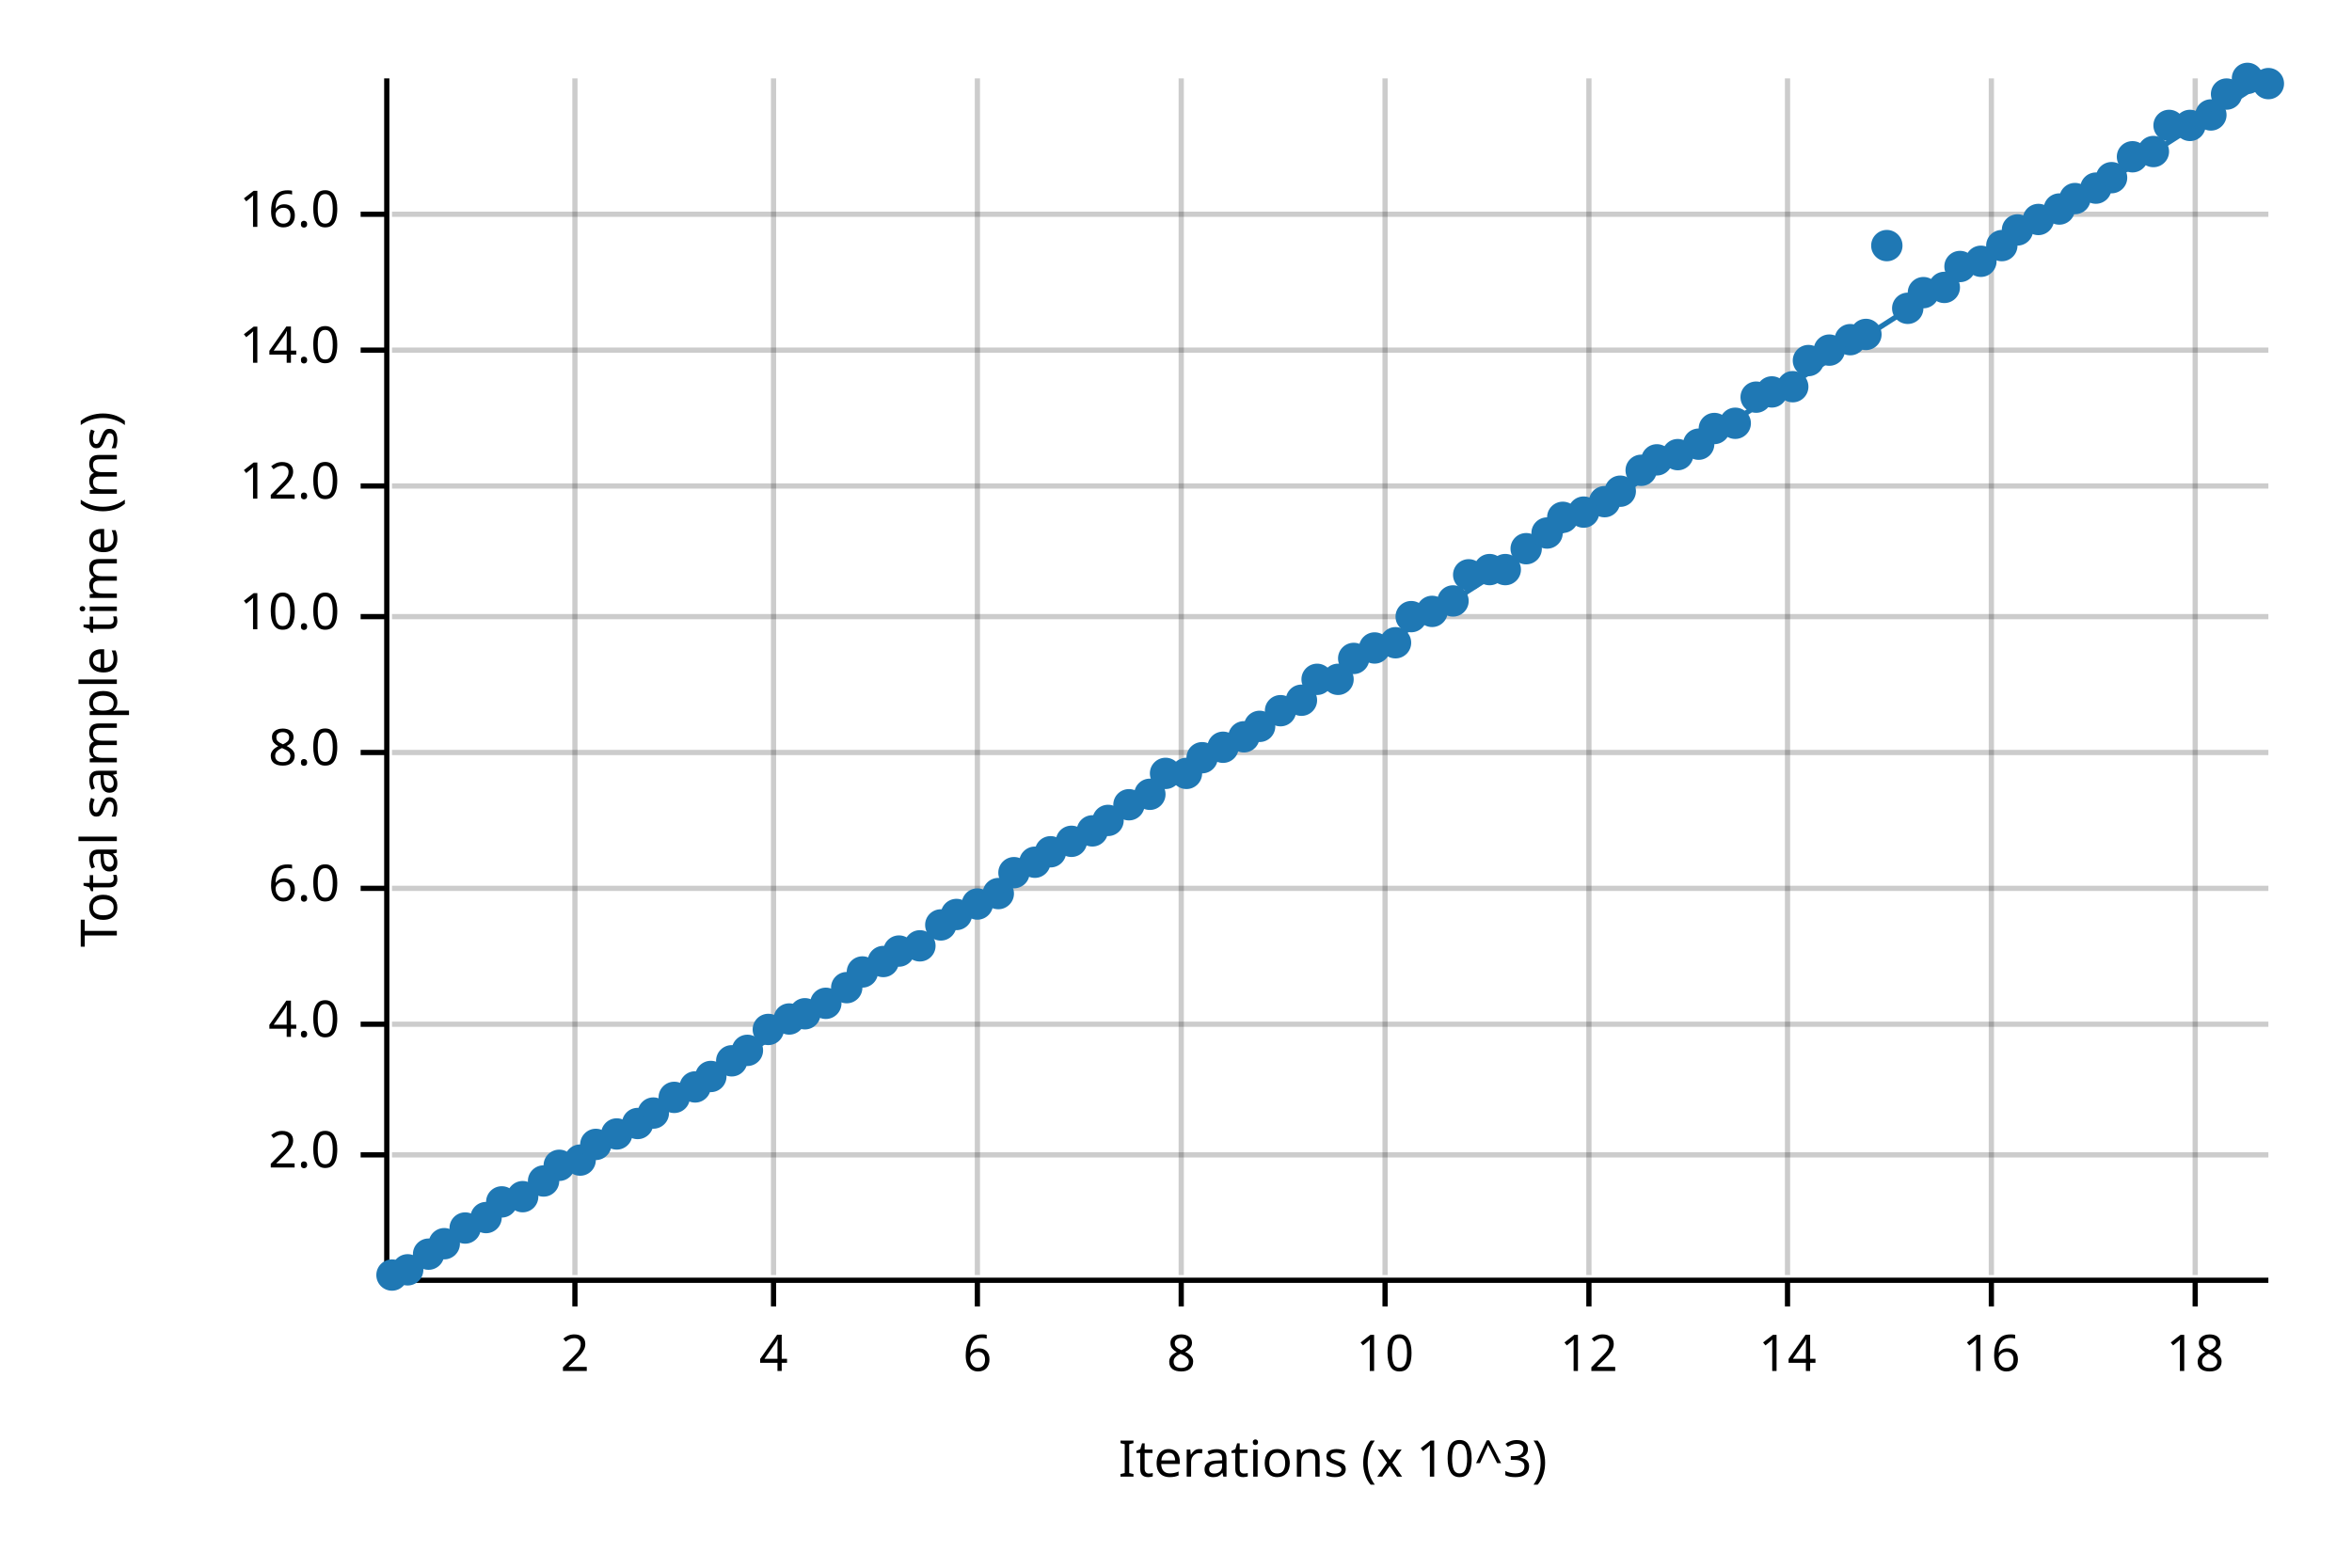
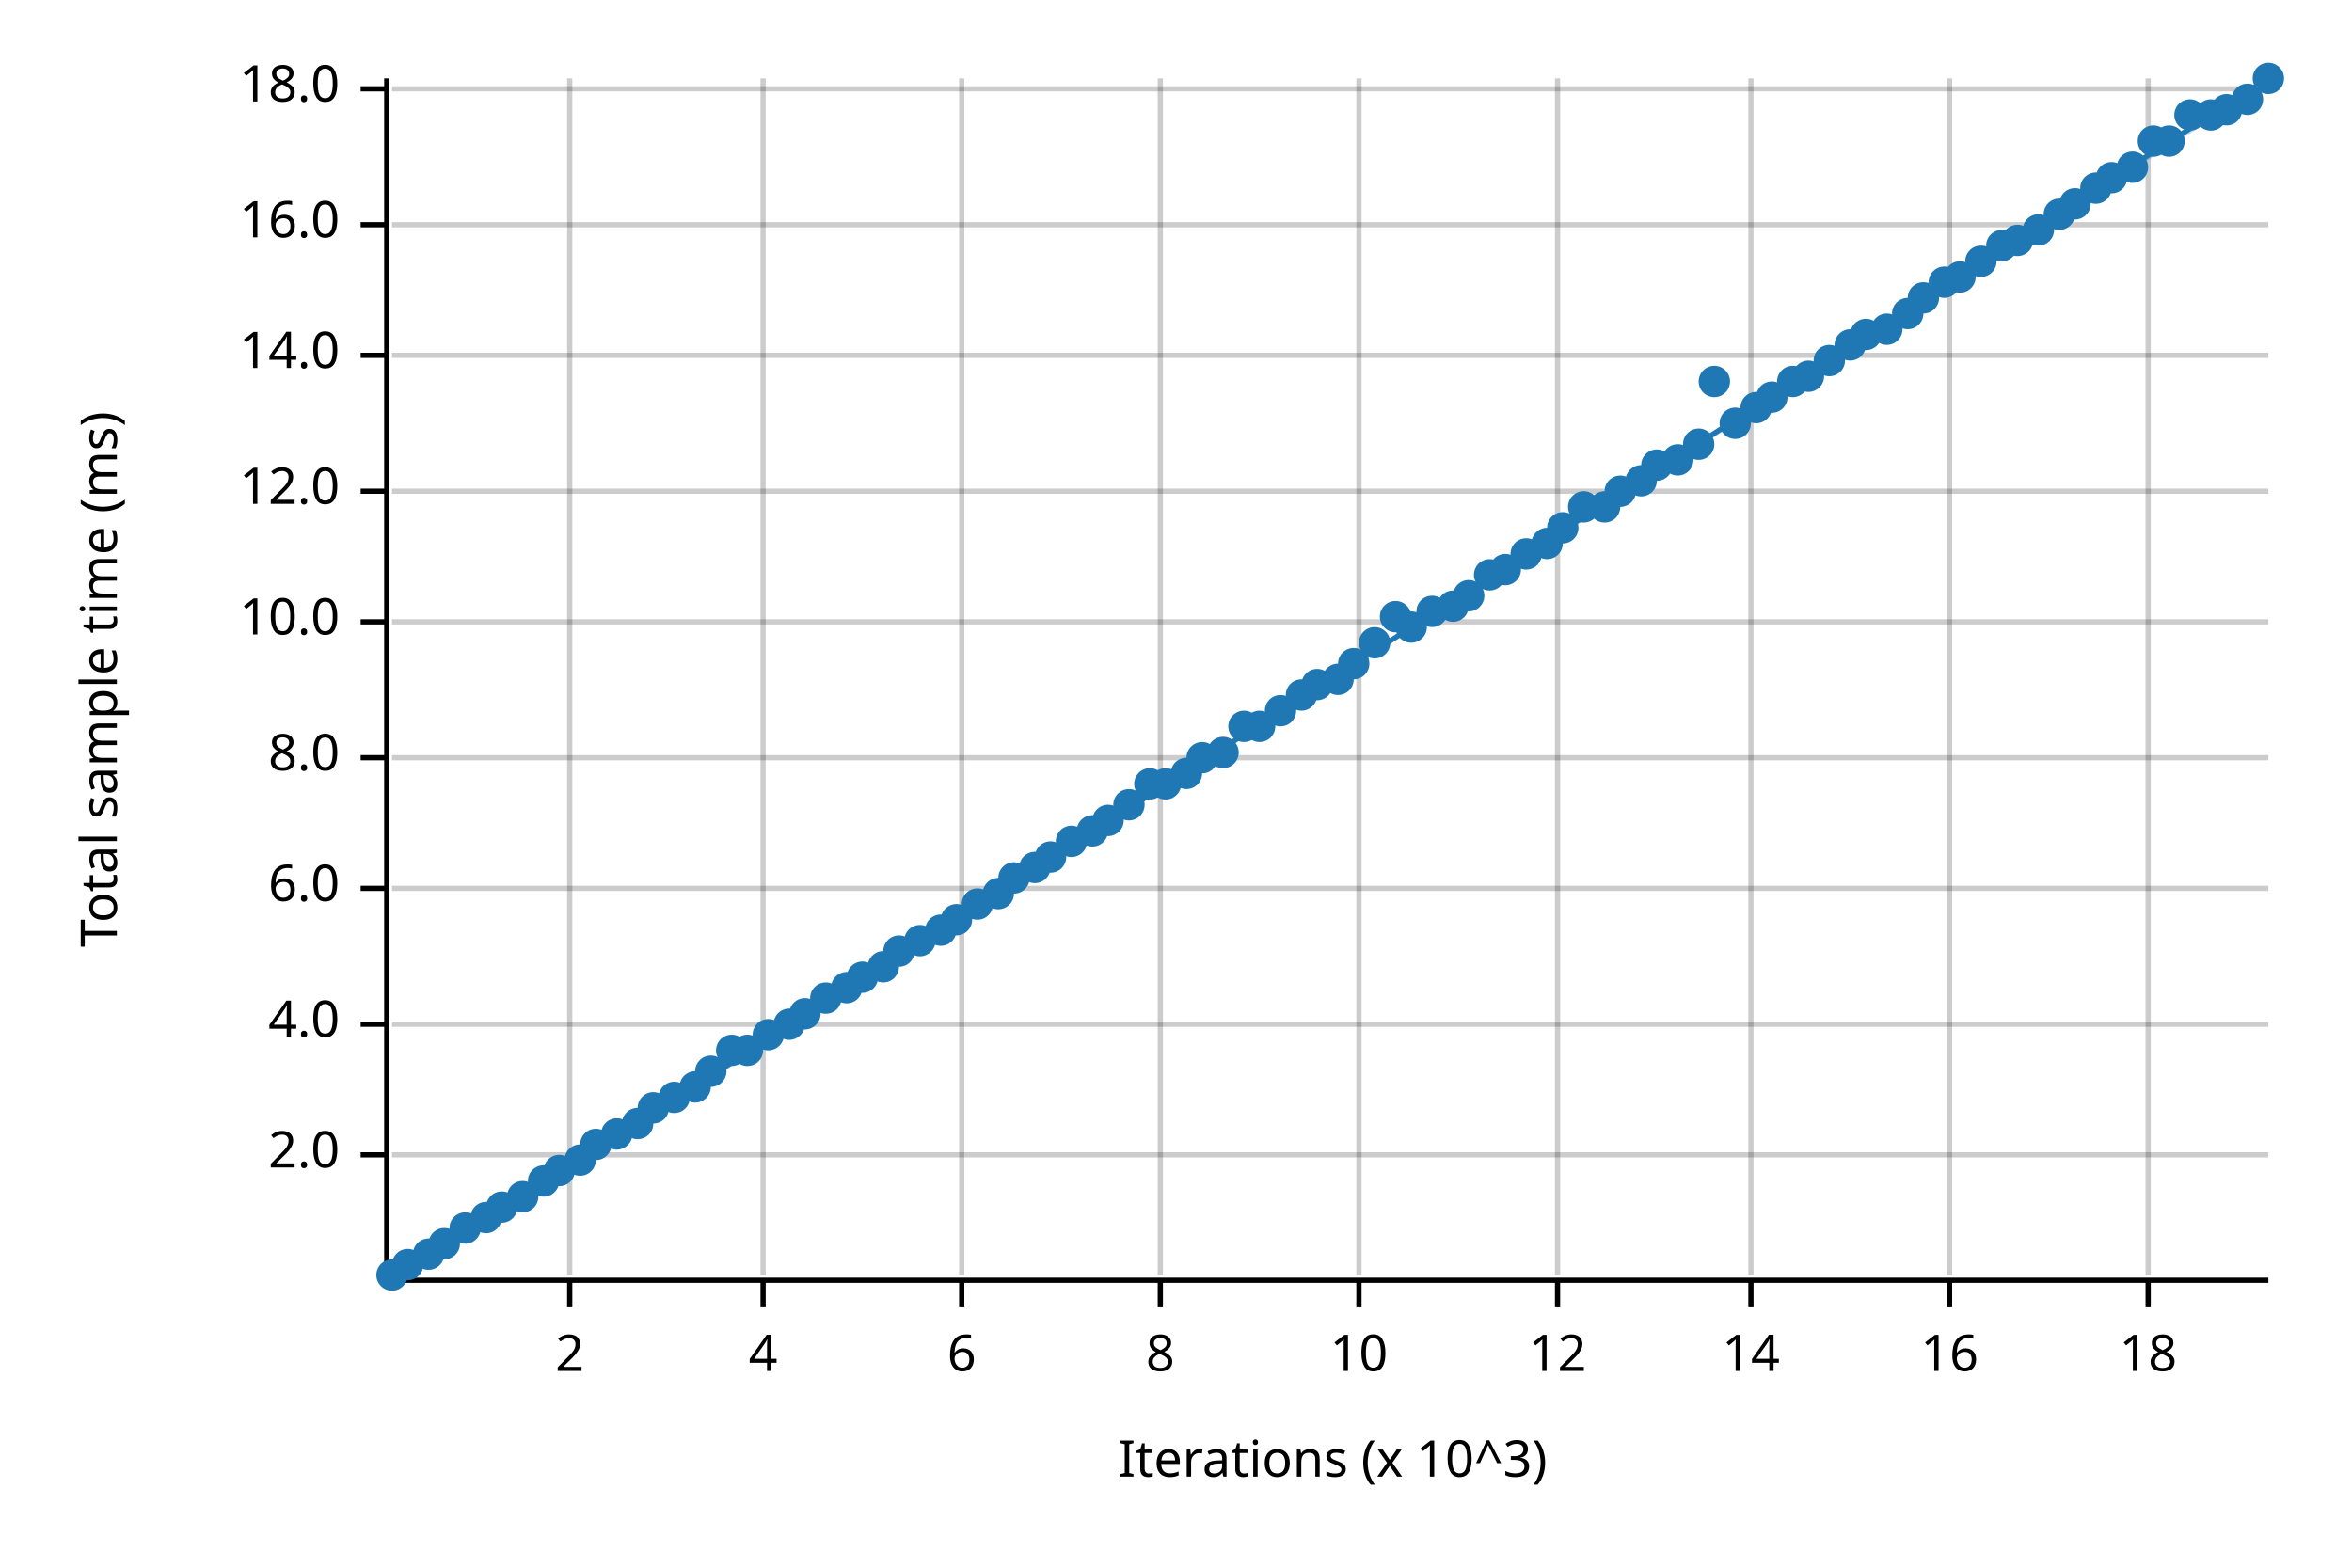
<svg xmlns="http://www.w3.org/2000/svg" width="450" height="300" viewBox="0 0 450 300">
  <text x="15" y="130" dy="0.76em" text-anchor="middle" font-family="sans-serif" font-size="9.677" opacity="1" fill="#000000" transform="rotate(270, 15, 130)">
Total sample time (ms)
</text>
  <text x="255" y="285" dy="-0.5ex" text-anchor="middle" font-family="sans-serif" font-size="9.677" opacity="1" fill="#000000">
Iterations (x 10^3)
</text>
-   <line opacity="0.2" stroke="#000000" stroke-width="1" x1="110" y1="244" x2="110" y2="15" />
-   <line opacity="0.2" stroke="#000000" stroke-width="1" x1="148" y1="244" x2="148" y2="15" />
-   <line opacity="0.2" stroke="#000000" stroke-width="1" x1="187" y1="244" x2="187" y2="15" />
-   <line opacity="0.2" stroke="#000000" stroke-width="1" x1="226" y1="244" x2="226" y2="15" />
-   <line opacity="0.2" stroke="#000000" stroke-width="1" x1="265" y1="244" x2="265" y2="15" />
-   <line opacity="0.2" stroke="#000000" stroke-width="1" x1="304" y1="244" x2="304" y2="15" />
-   <line opacity="0.2" stroke="#000000" stroke-width="1" x1="342" y1="244" x2="342" y2="15" />
-   <line opacity="0.2" stroke="#000000" stroke-width="1" x1="381" y1="244" x2="381" y2="15" />
-   <line opacity="0.2" stroke="#000000" stroke-width="1" x1="420" y1="244" x2="420" y2="15" />
+   <line opacity="0.2" stroke="#000000" stroke-width="1" x1="109" y1="244" x2="109" y2="15" />
+   <line opacity="0.2" stroke="#000000" stroke-width="1" x1="146" y1="244" x2="146" y2="15" />
+   <line opacity="0.2" stroke="#000000" stroke-width="1" x1="184" y1="244" x2="184" y2="15" />
+   <line opacity="0.2" stroke="#000000" stroke-width="1" x1="222" y1="244" x2="222" y2="15" />
+   <line opacity="0.2" stroke="#000000" stroke-width="1" x1="260" y1="244" x2="260" y2="15" />
+   <line opacity="0.2" stroke="#000000" stroke-width="1" x1="298" y1="244" x2="298" y2="15" />
+   <line opacity="0.2" stroke="#000000" stroke-width="1" x1="335" y1="244" x2="335" y2="15" />
+   <line opacity="0.2" stroke="#000000" stroke-width="1" x1="373" y1="244" x2="373" y2="15" />
+   <line opacity="0.2" stroke="#000000" stroke-width="1" x1="411" y1="244" x2="411" y2="15" />
  <line opacity="0.2" stroke="#000000" stroke-width="1" x1="75" y1="221" x2="434" y2="221" />
  <line opacity="0.2" stroke="#000000" stroke-width="1" x1="75" y1="196" x2="434" y2="196" />
  <line opacity="0.2" stroke="#000000" stroke-width="1" x1="75" y1="170" x2="434" y2="170" />
-   <line opacity="0.2" stroke="#000000" stroke-width="1" x1="75" y1="144" x2="434" y2="144" />
-   <line opacity="0.2" stroke="#000000" stroke-width="1" x1="75" y1="118" x2="434" y2="118" />
-   <line opacity="0.2" stroke="#000000" stroke-width="1" x1="75" y1="93" x2="434" y2="93" />
-   <line opacity="0.2" stroke="#000000" stroke-width="1" x1="75" y1="67" x2="434" y2="67" />
-   <line opacity="0.2" stroke="#000000" stroke-width="1" x1="75" y1="41" x2="434" y2="41" />
+   <line opacity="0.2" stroke="#000000" stroke-width="1" x1="75" y1="145" x2="434" y2="145" />
+   <line opacity="0.2" stroke="#000000" stroke-width="1" x1="75" y1="119" x2="434" y2="119" />
+   <line opacity="0.2" stroke="#000000" stroke-width="1" x1="75" y1="94" x2="434" y2="94" />
+   <line opacity="0.2" stroke="#000000" stroke-width="1" x1="75" y1="68" x2="434" y2="68" />
+   <line opacity="0.2" stroke="#000000" stroke-width="1" x1="75" y1="43" x2="434" y2="43" />
+   <line opacity="0.2" stroke="#000000" stroke-width="1" x1="75" y1="17" x2="434" y2="17" />
  <polyline fill="none" opacity="1" stroke="#000000" stroke-width="1" points="74,15 74,244 " />
  <text x="65" y="221" dy="0.5ex" text-anchor="end" font-family="sans-serif" font-size="9.677" opacity="1" fill="#000000">
2.0
</text>
  <polyline fill="none" opacity="1" stroke="#000000" stroke-width="1" points="69,221 74,221 " />
  <text x="65" y="196" dy="0.5ex" text-anchor="end" font-family="sans-serif" font-size="9.677" opacity="1" fill="#000000">
4.0
</text>
  <polyline fill="none" opacity="1" stroke="#000000" stroke-width="1" points="69,196 74,196 " />
  <text x="65" y="170" dy="0.5ex" text-anchor="end" font-family="sans-serif" font-size="9.677" opacity="1" fill="#000000">
6.0
</text>
  <polyline fill="none" opacity="1" stroke="#000000" stroke-width="1" points="69,170 74,170 " />
-   <text x="65" y="144" dy="0.5ex" text-anchor="end" font-family="sans-serif" font-size="9.677" opacity="1" fill="#000000">
+   <text x="65" y="145" dy="0.5ex" text-anchor="end" font-family="sans-serif" font-size="9.677" opacity="1" fill="#000000">
8.0
</text>
-   <polyline fill="none" opacity="1" stroke="#000000" stroke-width="1" points="69,144 74,144 " />
-   <text x="65" y="118" dy="0.5ex" text-anchor="end" font-family="sans-serif" font-size="9.677" opacity="1" fill="#000000">
+   <polyline fill="none" opacity="1" stroke="#000000" stroke-width="1" points="69,145 74,145 " />
+   <text x="65" y="119" dy="0.5ex" text-anchor="end" font-family="sans-serif" font-size="9.677" opacity="1" fill="#000000">
10.0
</text>
-   <polyline fill="none" opacity="1" stroke="#000000" stroke-width="1" points="69,118 74,118 " />
-   <text x="65" y="93" dy="0.5ex" text-anchor="end" font-family="sans-serif" font-size="9.677" opacity="1" fill="#000000">
+   <polyline fill="none" opacity="1" stroke="#000000" stroke-width="1" points="69,119 74,119 " />
+   <text x="65" y="94" dy="0.5ex" text-anchor="end" font-family="sans-serif" font-size="9.677" opacity="1" fill="#000000">
12.0
</text>
-   <polyline fill="none" opacity="1" stroke="#000000" stroke-width="1" points="69,93 74,93 " />
-   <text x="65" y="67" dy="0.5ex" text-anchor="end" font-family="sans-serif" font-size="9.677" opacity="1" fill="#000000">
+   <polyline fill="none" opacity="1" stroke="#000000" stroke-width="1" points="69,94 74,94 " />
+   <text x="65" y="68" dy="0.5ex" text-anchor="end" font-family="sans-serif" font-size="9.677" opacity="1" fill="#000000">
14.0
</text>
-   <polyline fill="none" opacity="1" stroke="#000000" stroke-width="1" points="69,67 74,67 " />
-   <text x="65" y="41" dy="0.5ex" text-anchor="end" font-family="sans-serif" font-size="9.677" opacity="1" fill="#000000">
+   <polyline fill="none" opacity="1" stroke="#000000" stroke-width="1" points="69,68 74,68 " />
+   <text x="65" y="43" dy="0.5ex" text-anchor="end" font-family="sans-serif" font-size="9.677" opacity="1" fill="#000000">
16.0
</text>
-   <polyline fill="none" opacity="1" stroke="#000000" stroke-width="1" points="69,41 74,41 " />
+   <polyline fill="none" opacity="1" stroke="#000000" stroke-width="1" points="69,43 74,43 " />
+   <text x="65" y="17" dy="0.5ex" text-anchor="end" font-family="sans-serif" font-size="9.677" opacity="1" fill="#000000">
+ 18.0
+ </text>
+   <polyline fill="none" opacity="1" stroke="#000000" stroke-width="1" points="69,17 74,17 " />
  <polyline fill="none" opacity="1" stroke="#000000" stroke-width="1" points="75,245 434,245 " />
-   <text x="110" y="255" dy="0.76em" text-anchor="middle" font-family="sans-serif" font-size="9.677" opacity="1" fill="#000000">
+   <text x="109" y="255" dy="0.76em" text-anchor="middle" font-family="sans-serif" font-size="9.677" opacity="1" fill="#000000">
2
</text>
-   <polyline fill="none" opacity="1" stroke="#000000" stroke-width="1" points="110,245 110,250 " />
-   <text x="148" y="255" dy="0.76em" text-anchor="middle" font-family="sans-serif" font-size="9.677" opacity="1" fill="#000000">
+   <polyline fill="none" opacity="1" stroke="#000000" stroke-width="1" points="109,245 109,250 " />
+   <text x="146" y="255" dy="0.76em" text-anchor="middle" font-family="sans-serif" font-size="9.677" opacity="1" fill="#000000">
4
</text>
-   <polyline fill="none" opacity="1" stroke="#000000" stroke-width="1" points="148,245 148,250 " />
-   <text x="187" y="255" dy="0.76em" text-anchor="middle" font-family="sans-serif" font-size="9.677" opacity="1" fill="#000000">
+   <polyline fill="none" opacity="1" stroke="#000000" stroke-width="1" points="146,245 146,250 " />
+   <text x="184" y="255" dy="0.76em" text-anchor="middle" font-family="sans-serif" font-size="9.677" opacity="1" fill="#000000">
6
</text>
-   <polyline fill="none" opacity="1" stroke="#000000" stroke-width="1" points="187,245 187,250 " />
-   <text x="226" y="255" dy="0.76em" text-anchor="middle" font-family="sans-serif" font-size="9.677" opacity="1" fill="#000000">
+   <polyline fill="none" opacity="1" stroke="#000000" stroke-width="1" points="184,245 184,250 " />
+   <text x="222" y="255" dy="0.76em" text-anchor="middle" font-family="sans-serif" font-size="9.677" opacity="1" fill="#000000">
8
</text>
-   <polyline fill="none" opacity="1" stroke="#000000" stroke-width="1" points="226,245 226,250 " />
-   <text x="265" y="255" dy="0.76em" text-anchor="middle" font-family="sans-serif" font-size="9.677" opacity="1" fill="#000000">
+   <polyline fill="none" opacity="1" stroke="#000000" stroke-width="1" points="222,245 222,250 " />
+   <text x="260" y="255" dy="0.76em" text-anchor="middle" font-family="sans-serif" font-size="9.677" opacity="1" fill="#000000">
10
</text>
-   <polyline fill="none" opacity="1" stroke="#000000" stroke-width="1" points="265,245 265,250 " />
-   <text x="304" y="255" dy="0.76em" text-anchor="middle" font-family="sans-serif" font-size="9.677" opacity="1" fill="#000000">
+   <polyline fill="none" opacity="1" stroke="#000000" stroke-width="1" points="260,245 260,250 " />
+   <text x="298" y="255" dy="0.76em" text-anchor="middle" font-family="sans-serif" font-size="9.677" opacity="1" fill="#000000">
12
</text>
-   <polyline fill="none" opacity="1" stroke="#000000" stroke-width="1" points="304,245 304,250 " />
-   <text x="342" y="255" dy="0.76em" text-anchor="middle" font-family="sans-serif" font-size="9.677" opacity="1" fill="#000000">
+   <polyline fill="none" opacity="1" stroke="#000000" stroke-width="1" points="298,245 298,250 " />
+   <text x="335" y="255" dy="0.76em" text-anchor="middle" font-family="sans-serif" font-size="9.677" opacity="1" fill="#000000">
14
</text>
-   <polyline fill="none" opacity="1" stroke="#000000" stroke-width="1" points="342,245 342,250 " />
-   <text x="381" y="255" dy="0.76em" text-anchor="middle" font-family="sans-serif" font-size="9.677" opacity="1" fill="#000000">
+   <polyline fill="none" opacity="1" stroke="#000000" stroke-width="1" points="335,245 335,250 " />
+   <text x="373" y="255" dy="0.76em" text-anchor="middle" font-family="sans-serif" font-size="9.677" opacity="1" fill="#000000">
16
</text>
-   <polyline fill="none" opacity="1" stroke="#000000" stroke-width="1" points="381,245 381,250 " />
-   <text x="420" y="255" dy="0.76em" text-anchor="middle" font-family="sans-serif" font-size="9.677" opacity="1" fill="#000000">
+   <polyline fill="none" opacity="1" stroke="#000000" stroke-width="1" points="373,245 373,250 " />
+   <text x="411" y="255" dy="0.76em" text-anchor="middle" font-family="sans-serif" font-size="9.677" opacity="1" fill="#000000">
18
</text>
-   <polyline fill="none" opacity="1" stroke="#000000" stroke-width="1" points="420,245 420,250 " />
+   <polyline fill="none" opacity="1" stroke="#000000" stroke-width="1" points="411,245 411,250 " />
  <circle cx="75" cy="244" r="3" opacity="1" fill="#1F78B4" stroke="none" stroke-width="1" />
-   <circle cx="78" cy="243" r="3" opacity="1" fill="#1F78B4" stroke="none" stroke-width="1" />
+   <circle cx="78" cy="242" r="3" opacity="1" fill="#1F78B4" stroke="none" stroke-width="1" />
  <circle cx="82" cy="240" r="3" opacity="1" fill="#1F78B4" stroke="none" stroke-width="1" />
  <circle cx="85" cy="238" r="3" opacity="1" fill="#1F78B4" stroke="none" stroke-width="1" />
  <circle cx="89" cy="235" r="3" opacity="1" fill="#1F78B4" stroke="none" stroke-width="1" />
  <circle cx="93" cy="233" r="3" opacity="1" fill="#1F78B4" stroke="none" stroke-width="1" />
-   <circle cx="96" cy="230" r="3" opacity="1" fill="#1F78B4" stroke="none" stroke-width="1" />
+   <circle cx="96" cy="231" r="3" opacity="1" fill="#1F78B4" stroke="none" stroke-width="1" />
  <circle cx="100" cy="229" r="3" opacity="1" fill="#1F78B4" stroke="none" stroke-width="1" />
  <circle cx="104" cy="226" r="3" opacity="1" fill="#1F78B4" stroke="none" stroke-width="1" />
-   <circle cx="107" cy="223" r="3" opacity="1" fill="#1F78B4" stroke="none" stroke-width="1" />
+   <circle cx="107" cy="224" r="3" opacity="1" fill="#1F78B4" stroke="none" stroke-width="1" />
  <circle cx="111" cy="222" r="3" opacity="1" fill="#1F78B4" stroke="none" stroke-width="1" />
  <circle cx="114" cy="219" r="3" opacity="1" fill="#1F78B4" stroke="none" stroke-width="1" />
  <circle cx="118" cy="217" r="3" opacity="1" fill="#1F78B4" stroke="none" stroke-width="1" />
  <circle cx="122" cy="215" r="3" opacity="1" fill="#1F78B4" stroke="none" stroke-width="1" />
-   <circle cx="125" cy="213" r="3" opacity="1" fill="#1F78B4" stroke="none" stroke-width="1" />
+   <circle cx="125" cy="212" r="3" opacity="1" fill="#1F78B4" stroke="none" stroke-width="1" />
  <circle cx="129" cy="210" r="3" opacity="1" fill="#1F78B4" stroke="none" stroke-width="1" />
  <circle cx="133" cy="208" r="3" opacity="1" fill="#1F78B4" stroke="none" stroke-width="1" />
-   <circle cx="136" cy="206" r="3" opacity="1" fill="#1F78B4" stroke="none" stroke-width="1" />
-   <circle cx="140" cy="203" r="3" opacity="1" fill="#1F78B4" stroke="none" stroke-width="1" />
+   <circle cx="136" cy="205" r="3" opacity="1" fill="#1F78B4" stroke="none" stroke-width="1" />
+   <circle cx="140" cy="201" r="3" opacity="1" fill="#1F78B4" stroke="none" stroke-width="1" />
  <circle cx="143" cy="201" r="3" opacity="1" fill="#1F78B4" stroke="none" stroke-width="1" />
-   <circle cx="147" cy="197" r="3" opacity="1" fill="#1F78B4" stroke="none" stroke-width="1" />
-   <circle cx="151" cy="195" r="3" opacity="1" fill="#1F78B4" stroke="none" stroke-width="1" />
+   <circle cx="147" cy="198" r="3" opacity="1" fill="#1F78B4" stroke="none" stroke-width="1" />
+   <circle cx="151" cy="196" r="3" opacity="1" fill="#1F78B4" stroke="none" stroke-width="1" />
  <circle cx="154" cy="194" r="3" opacity="1" fill="#1F78B4" stroke="none" stroke-width="1" />
-   <circle cx="158" cy="192" r="3" opacity="1" fill="#1F78B4" stroke="none" stroke-width="1" />
+   <circle cx="158" cy="191" r="3" opacity="1" fill="#1F78B4" stroke="none" stroke-width="1" />
  <circle cx="162" cy="189" r="3" opacity="1" fill="#1F78B4" stroke="none" stroke-width="1" />
-   <circle cx="165" cy="186" r="3" opacity="1" fill="#1F78B4" stroke="none" stroke-width="1" />
-   <circle cx="169" cy="184" r="3" opacity="1" fill="#1F78B4" stroke="none" stroke-width="1" />
+   <circle cx="165" cy="187" r="3" opacity="1" fill="#1F78B4" stroke="none" stroke-width="1" />
+   <circle cx="169" cy="185" r="3" opacity="1" fill="#1F78B4" stroke="none" stroke-width="1" />
  <circle cx="172" cy="182" r="3" opacity="1" fill="#1F78B4" stroke="none" stroke-width="1" />
-   <circle cx="176" cy="181" r="3" opacity="1" fill="#1F78B4" stroke="none" stroke-width="1" />
-   <circle cx="180" cy="177" r="3" opacity="1" fill="#1F78B4" stroke="none" stroke-width="1" />
-   <circle cx="183" cy="175" r="3" opacity="1" fill="#1F78B4" stroke="none" stroke-width="1" />
+   <circle cx="176" cy="180" r="3" opacity="1" fill="#1F78B4" stroke="none" stroke-width="1" />
+   <circle cx="180" cy="178" r="3" opacity="1" fill="#1F78B4" stroke="none" stroke-width="1" />
+   <circle cx="183" cy="176" r="3" opacity="1" fill="#1F78B4" stroke="none" stroke-width="1" />
  <circle cx="187" cy="173" r="3" opacity="1" fill="#1F78B4" stroke="none" stroke-width="1" />
  <circle cx="191" cy="171" r="3" opacity="1" fill="#1F78B4" stroke="none" stroke-width="1" />
-   <circle cx="194" cy="167" r="3" opacity="1" fill="#1F78B4" stroke="none" stroke-width="1" />
-   <circle cx="198" cy="165" r="3" opacity="1" fill="#1F78B4" stroke="none" stroke-width="1" />
-   <circle cx="201" cy="163" r="3" opacity="1" fill="#1F78B4" stroke="none" stroke-width="1" />
+   <circle cx="194" cy="168" r="3" opacity="1" fill="#1F78B4" stroke="none" stroke-width="1" />
+   <circle cx="198" cy="166" r="3" opacity="1" fill="#1F78B4" stroke="none" stroke-width="1" />
+   <circle cx="201" cy="164" r="3" opacity="1" fill="#1F78B4" stroke="none" stroke-width="1" />
  <circle cx="205" cy="161" r="3" opacity="1" fill="#1F78B4" stroke="none" stroke-width="1" />
  <circle cx="209" cy="159" r="3" opacity="1" fill="#1F78B4" stroke="none" stroke-width="1" />
  <circle cx="212" cy="157" r="3" opacity="1" fill="#1F78B4" stroke="none" stroke-width="1" />
  <circle cx="216" cy="154" r="3" opacity="1" fill="#1F78B4" stroke="none" stroke-width="1" />
-   <circle cx="220" cy="152" r="3" opacity="1" fill="#1F78B4" stroke="none" stroke-width="1" />
-   <circle cx="223" cy="148" r="3" opacity="1" fill="#1F78B4" stroke="none" stroke-width="1" />
+   <circle cx="220" cy="150" r="3" opacity="1" fill="#1F78B4" stroke="none" stroke-width="1" />
+   <circle cx="223" cy="150" r="3" opacity="1" fill="#1F78B4" stroke="none" stroke-width="1" />
  <circle cx="227" cy="148" r="3" opacity="1" fill="#1F78B4" stroke="none" stroke-width="1" />
  <circle cx="230" cy="145" r="3" opacity="1" fill="#1F78B4" stroke="none" stroke-width="1" />
-   <circle cx="234" cy="143" r="3" opacity="1" fill="#1F78B4" stroke="none" stroke-width="1" />
-   <circle cx="238" cy="141" r="3" opacity="1" fill="#1F78B4" stroke="none" stroke-width="1" />
+   <circle cx="234" cy="144" r="3" opacity="1" fill="#1F78B4" stroke="none" stroke-width="1" />
+   <circle cx="238" cy="139" r="3" opacity="1" fill="#1F78B4" stroke="none" stroke-width="1" />
  <circle cx="241" cy="139" r="3" opacity="1" fill="#1F78B4" stroke="none" stroke-width="1" />
  <circle cx="245" cy="136" r="3" opacity="1" fill="#1F78B4" stroke="none" stroke-width="1" />
-   <circle cx="249" cy="134" r="3" opacity="1" fill="#1F78B4" stroke="none" stroke-width="1" />
-   <circle cx="252" cy="130" r="3" opacity="1" fill="#1F78B4" stroke="none" stroke-width="1" />
+   <circle cx="249" cy="133" r="3" opacity="1" fill="#1F78B4" stroke="none" stroke-width="1" />
+   <circle cx="252" cy="131" r="3" opacity="1" fill="#1F78B4" stroke="none" stroke-width="1" />
  <circle cx="256" cy="130" r="3" opacity="1" fill="#1F78B4" stroke="none" stroke-width="1" />
-   <circle cx="259" cy="126" r="3" opacity="1" fill="#1F78B4" stroke="none" stroke-width="1" />
-   <circle cx="263" cy="124" r="3" opacity="1" fill="#1F78B4" stroke="none" stroke-width="1" />
-   <circle cx="267" cy="123" r="3" opacity="1" fill="#1F78B4" stroke="none" stroke-width="1" />
-   <circle cx="270" cy="118" r="3" opacity="1" fill="#1F78B4" stroke="none" stroke-width="1" />
+   <circle cx="259" cy="127" r="3" opacity="1" fill="#1F78B4" stroke="none" stroke-width="1" />
+   <circle cx="263" cy="123" r="3" opacity="1" fill="#1F78B4" stroke="none" stroke-width="1" />
+   <circle cx="267" cy="118" r="3" opacity="1" fill="#1F78B4" stroke="none" stroke-width="1" />
+   <circle cx="270" cy="120" r="3" opacity="1" fill="#1F78B4" stroke="none" stroke-width="1" />
  <circle cx="274" cy="117" r="3" opacity="1" fill="#1F78B4" stroke="none" stroke-width="1" />
-   <circle cx="278" cy="115" r="3" opacity="1" fill="#1F78B4" stroke="none" stroke-width="1" />
-   <circle cx="281" cy="110" r="3" opacity="1" fill="#1F78B4" stroke="none" stroke-width="1" />
-   <circle cx="285" cy="109" r="3" opacity="1" fill="#1F78B4" stroke="none" stroke-width="1" />
+   <circle cx="278" cy="116" r="3" opacity="1" fill="#1F78B4" stroke="none" stroke-width="1" />
+   <circle cx="281" cy="114" r="3" opacity="1" fill="#1F78B4" stroke="none" stroke-width="1" />
+   <circle cx="285" cy="110" r="3" opacity="1" fill="#1F78B4" stroke="none" stroke-width="1" />
  <circle cx="288" cy="109" r="3" opacity="1" fill="#1F78B4" stroke="none" stroke-width="1" />
-   <circle cx="292" cy="105" r="3" opacity="1" fill="#1F78B4" stroke="none" stroke-width="1" />
-   <circle cx="296" cy="102" r="3" opacity="1" fill="#1F78B4" stroke="none" stroke-width="1" />
-   <circle cx="299" cy="99" r="3" opacity="1" fill="#1F78B4" stroke="none" stroke-width="1" />
-   <circle cx="303" cy="98" r="3" opacity="1" fill="#1F78B4" stroke="none" stroke-width="1" />
-   <circle cx="307" cy="96" r="3" opacity="1" fill="#1F78B4" stroke="none" stroke-width="1" />
+   <circle cx="292" cy="106" r="3" opacity="1" fill="#1F78B4" stroke="none" stroke-width="1" />
+   <circle cx="296" cy="104" r="3" opacity="1" fill="#1F78B4" stroke="none" stroke-width="1" />
+   <circle cx="299" cy="101" r="3" opacity="1" fill="#1F78B4" stroke="none" stroke-width="1" />
+   <circle cx="303" cy="97" r="3" opacity="1" fill="#1F78B4" stroke="none" stroke-width="1" />
+   <circle cx="307" cy="97" r="3" opacity="1" fill="#1F78B4" stroke="none" stroke-width="1" />
  <circle cx="310" cy="94" r="3" opacity="1" fill="#1F78B4" stroke="none" stroke-width="1" />
-   <circle cx="314" cy="90" r="3" opacity="1" fill="#1F78B4" stroke="none" stroke-width="1" />
-   <circle cx="317" cy="88" r="3" opacity="1" fill="#1F78B4" stroke="none" stroke-width="1" />
-   <circle cx="321" cy="87" r="3" opacity="1" fill="#1F78B4" stroke="none" stroke-width="1" />
+   <circle cx="314" cy="92" r="3" opacity="1" fill="#1F78B4" stroke="none" stroke-width="1" />
+   <circle cx="317" cy="89" r="3" opacity="1" fill="#1F78B4" stroke="none" stroke-width="1" />
+   <circle cx="321" cy="88" r="3" opacity="1" fill="#1F78B4" stroke="none" stroke-width="1" />
  <circle cx="325" cy="85" r="3" opacity="1" fill="#1F78B4" stroke="none" stroke-width="1" />
-   <circle cx="328" cy="82" r="3" opacity="1" fill="#1F78B4" stroke="none" stroke-width="1" />
+   <circle cx="328" cy="73" r="3" opacity="1" fill="#1F78B4" stroke="none" stroke-width="1" />
  <circle cx="332" cy="81" r="3" opacity="1" fill="#1F78B4" stroke="none" stroke-width="1" />
-   <circle cx="336" cy="76" r="3" opacity="1" fill="#1F78B4" stroke="none" stroke-width="1" />
-   <circle cx="339" cy="75" r="3" opacity="1" fill="#1F78B4" stroke="none" stroke-width="1" />
-   <circle cx="343" cy="74" r="3" opacity="1" fill="#1F78B4" stroke="none" stroke-width="1" />
-   <circle cx="346" cy="69" r="3" opacity="1" fill="#1F78B4" stroke="none" stroke-width="1" />
-   <circle cx="350" cy="67" r="3" opacity="1" fill="#1F78B4" stroke="none" stroke-width="1" />
-   <circle cx="354" cy="65" r="3" opacity="1" fill="#1F78B4" stroke="none" stroke-width="1" />
+   <circle cx="336" cy="78" r="3" opacity="1" fill="#1F78B4" stroke="none" stroke-width="1" />
+   <circle cx="339" cy="76" r="3" opacity="1" fill="#1F78B4" stroke="none" stroke-width="1" />
+   <circle cx="343" cy="73" r="3" opacity="1" fill="#1F78B4" stroke="none" stroke-width="1" />
+   <circle cx="346" cy="72" r="3" opacity="1" fill="#1F78B4" stroke="none" stroke-width="1" />
+   <circle cx="350" cy="69" r="3" opacity="1" fill="#1F78B4" stroke="none" stroke-width="1" />
+   <circle cx="354" cy="66" r="3" opacity="1" fill="#1F78B4" stroke="none" stroke-width="1" />
  <circle cx="357" cy="64" r="3" opacity="1" fill="#1F78B4" stroke="none" stroke-width="1" />
-   <circle cx="361" cy="47" r="3" opacity="1" fill="#1F78B4" stroke="none" stroke-width="1" />
-   <circle cx="365" cy="59" r="3" opacity="1" fill="#1F78B4" stroke="none" stroke-width="1" />
-   <circle cx="368" cy="56" r="3" opacity="1" fill="#1F78B4" stroke="none" stroke-width="1" />
-   <circle cx="372" cy="55" r="3" opacity="1" fill="#1F78B4" stroke="none" stroke-width="1" />
-   <circle cx="375" cy="51" r="3" opacity="1" fill="#1F78B4" stroke="none" stroke-width="1" />
+   <circle cx="361" cy="63" r="3" opacity="1" fill="#1F78B4" stroke="none" stroke-width="1" />
+   <circle cx="365" cy="60" r="3" opacity="1" fill="#1F78B4" stroke="none" stroke-width="1" />
+   <circle cx="368" cy="57" r="3" opacity="1" fill="#1F78B4" stroke="none" stroke-width="1" />
+   <circle cx="372" cy="54" r="3" opacity="1" fill="#1F78B4" stroke="none" stroke-width="1" />
+   <circle cx="375" cy="53" r="3" opacity="1" fill="#1F78B4" stroke="none" stroke-width="1" />
  <circle cx="379" cy="50" r="3" opacity="1" fill="#1F78B4" stroke="none" stroke-width="1" />
  <circle cx="383" cy="47" r="3" opacity="1" fill="#1F78B4" stroke="none" stroke-width="1" />
-   <circle cx="386" cy="44" r="3" opacity="1" fill="#1F78B4" stroke="none" stroke-width="1" />
-   <circle cx="390" cy="42" r="3" opacity="1" fill="#1F78B4" stroke="none" stroke-width="1" />
-   <circle cx="394" cy="40" r="3" opacity="1" fill="#1F78B4" stroke="none" stroke-width="1" />
-   <circle cx="397" cy="38" r="3" opacity="1" fill="#1F78B4" stroke="none" stroke-width="1" />
+   <circle cx="386" cy="46" r="3" opacity="1" fill="#1F78B4" stroke="none" stroke-width="1" />
+   <circle cx="390" cy="44" r="3" opacity="1" fill="#1F78B4" stroke="none" stroke-width="1" />
+   <circle cx="394" cy="41" r="3" opacity="1" fill="#1F78B4" stroke="none" stroke-width="1" />
+   <circle cx="397" cy="39" r="3" opacity="1" fill="#1F78B4" stroke="none" stroke-width="1" />
  <circle cx="401" cy="36" r="3" opacity="1" fill="#1F78B4" stroke="none" stroke-width="1" />
  <circle cx="404" cy="34" r="3" opacity="1" fill="#1F78B4" stroke="none" stroke-width="1" />
-   <circle cx="408" cy="30" r="3" opacity="1" fill="#1F78B4" stroke="none" stroke-width="1" />
-   <circle cx="412" cy="29" r="3" opacity="1" fill="#1F78B4" stroke="none" stroke-width="1" />
-   <circle cx="415" cy="24" r="3" opacity="1" fill="#1F78B4" stroke="none" stroke-width="1" />
-   <circle cx="419" cy="24" r="3" opacity="1" fill="#1F78B4" stroke="none" stroke-width="1" />
+   <circle cx="408" cy="32" r="3" opacity="1" fill="#1F78B4" stroke="none" stroke-width="1" />
+   <circle cx="412" cy="27" r="3" opacity="1" fill="#1F78B4" stroke="none" stroke-width="1" />
+   <circle cx="415" cy="27" r="3" opacity="1" fill="#1F78B4" stroke="none" stroke-width="1" />
+   <circle cx="419" cy="22" r="3" opacity="1" fill="#1F78B4" stroke="none" stroke-width="1" />
  <circle cx="423" cy="22" r="3" opacity="1" fill="#1F78B4" stroke="none" stroke-width="1" />
-   <circle cx="426" cy="18" r="3" opacity="1" fill="#1F78B4" stroke="none" stroke-width="1" />
-   <circle cx="430" cy="15" r="3" opacity="1" fill="#1F78B4" stroke="none" stroke-width="1" />
-   <circle cx="434" cy="16" r="3" opacity="1" fill="#1F78B4" stroke="none" stroke-width="1" />
+   <circle cx="426" cy="21" r="3" opacity="1" fill="#1F78B4" stroke="none" stroke-width="1" />
+   <circle cx="430" cy="19" r="3" opacity="1" fill="#1F78B4" stroke="none" stroke-width="1" />
+   <circle cx="434" cy="15" r="3" opacity="1" fill="#1F78B4" stroke="none" stroke-width="1" />
  <polyline fill="none" opacity="1" stroke="#1F78B4" stroke-width="1" points="75,245 434,15 " />
-   <polygon opacity="0.25" fill="#1F78B4" points="75,245 434,15 434,15 " />
+   <polygon opacity="0.25" fill="#1F78B4" points="75,245 434,16 434,15 " />
</svg>
